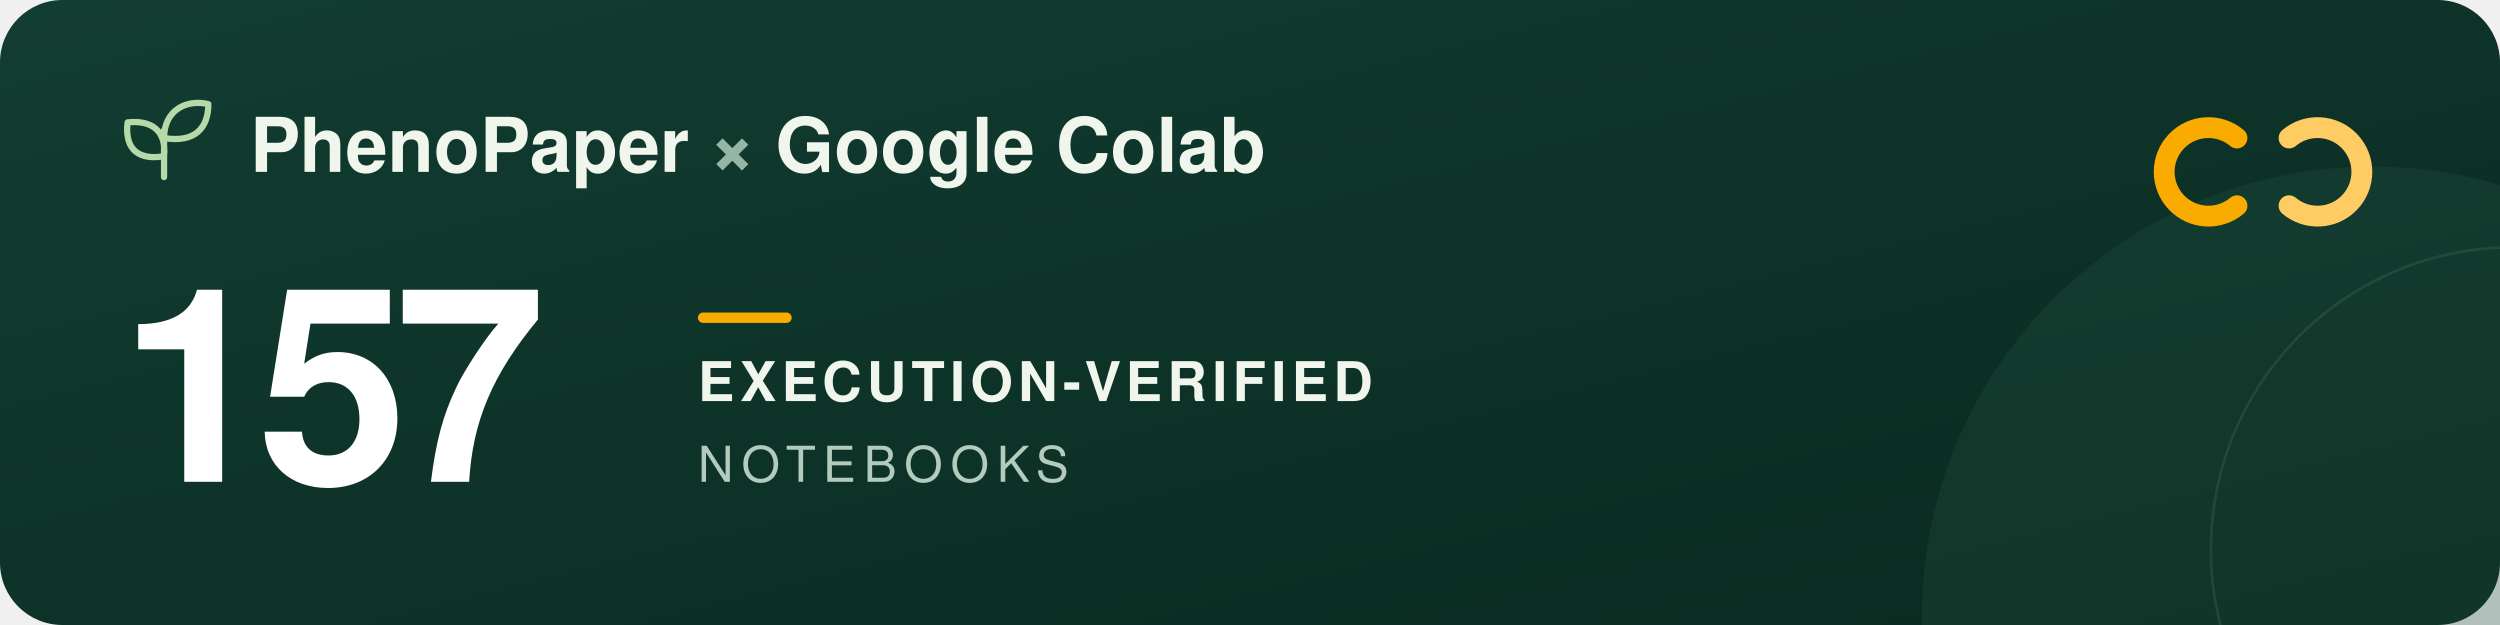
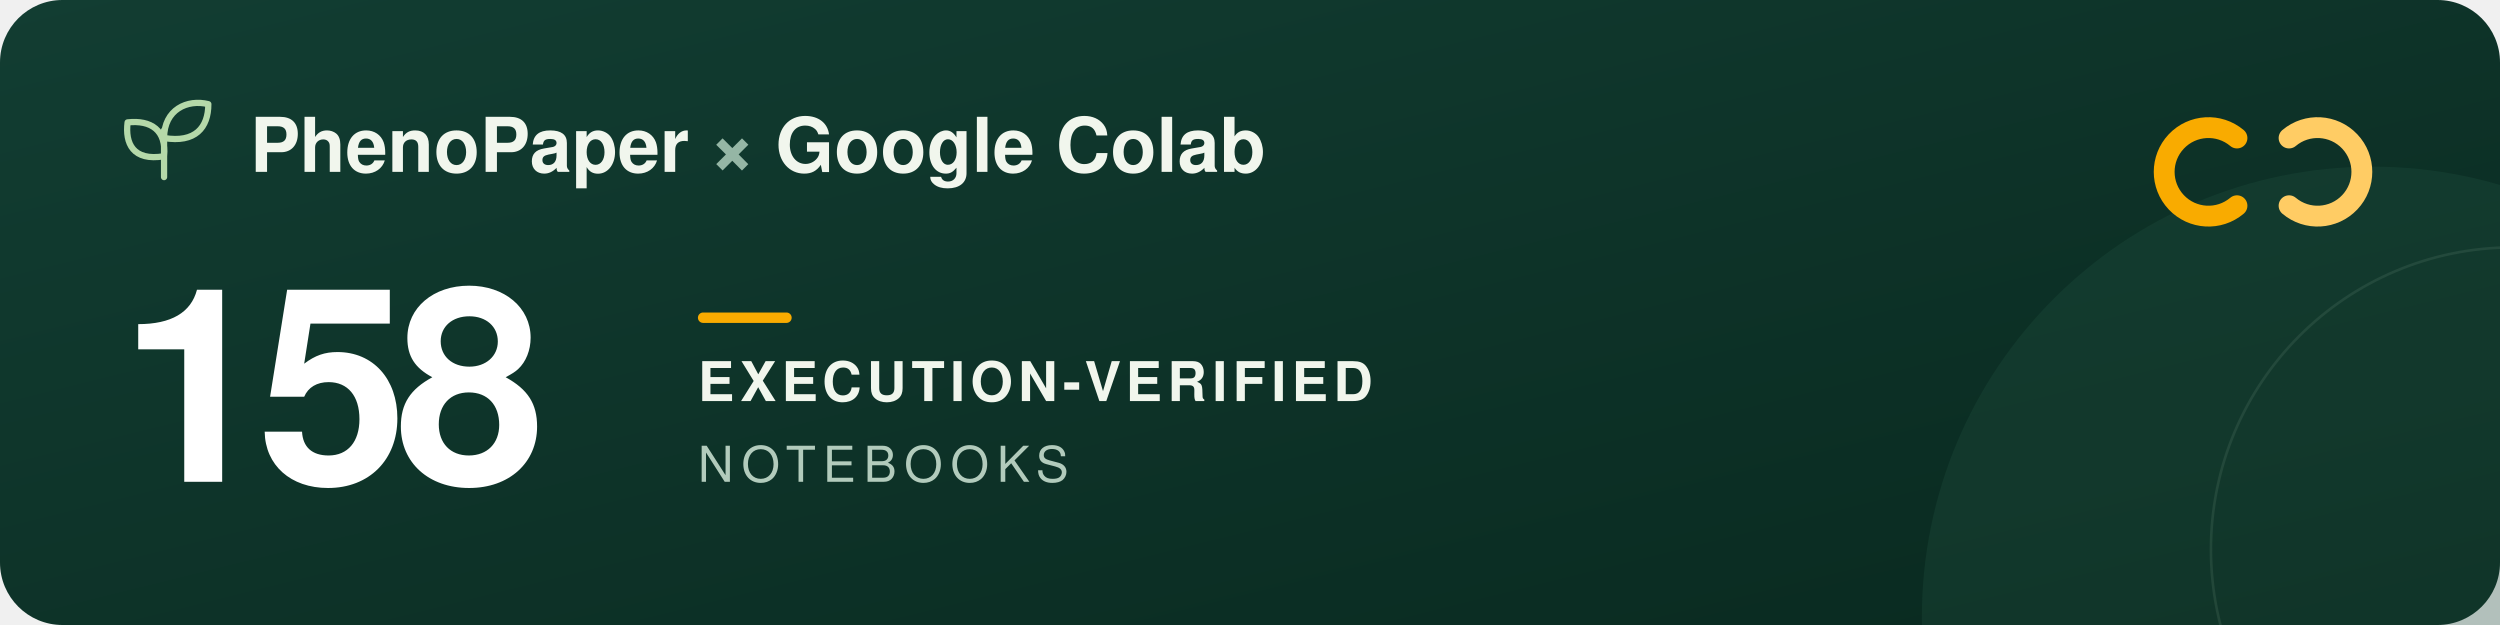
<svg xmlns="http://www.w3.org/2000/svg" width="960" height="240" viewBox="0 0 960 240" role="img" aria-labelledby="title description">
  <defs>
    <linearGradient id="forest" x2="1" y2="1">
      <stop stop-color="#123d32" />
      <stop offset="1" stop-color="#09291f" />
    </linearGradient>
  </defs>
  <rect width="960" height="240" rx="24" fill="url(#forest)" />
  <circle cx="911" cy="237" r="173" fill="#205240" opacity=".3" />
  <circle cx="965" cy="211" r="116" fill="none" stroke="#a5c6ad" stroke-opacity=".12" />
  <g transform="translate(48 39)" fill="none" stroke="#b5d9a9" stroke-width="2.4" stroke-linecap="round" stroke-linejoin="round">
    <path d="M15 29V11M15 21C3 23 0 16 1 8c9-1 15 3 14 13ZM15 14C15 3 24-1 32 1c0 9-5 15-17 13Z" />
  </g>
  <g font-family="-apple-system, BlinkMacSystemFont, 'Segoe UI', Helvetica, Arial, sans-serif">
    <text x="96" y="66" fill="#f1f6ed" font-size="29" font-weight="600">PhenoPaper <tspan fill="#95b6a5">×</tspan> Google Colab</text>
-     <text x="46" y="185" fill="#ffffff" font-size="104" font-weight="700" letter-spacing="-5">157</text>
+     <text x="46" y="185" fill="#ffffff" font-size="104" font-weight="700" letter-spacing="-5">158</text>
    <rect x="268" y="120" width="36" height="4" rx="2" fill="#f9ab00" />
    <text x="268" y="154" fill="#f1f6ed" font-size="21" font-weight="600" letter-spacing="2">EXECUTION-VERIFIED</text>
    <text x="268" y="185" fill="#b2cbbc" font-size="19" font-weight="500" letter-spacing="3">NOTEBOOKS</text>
  </g>
  <g transform="translate(832 44)" fill="none" stroke-width="8" stroke-linecap="round">
    <path d="M27 9a17 17 0 1 0 0 26" stroke="#f9ab00" />
    <path d="M47 9a17 17 0 1 1 0 26" stroke="#ffcc64" />
  </g>
</svg>
